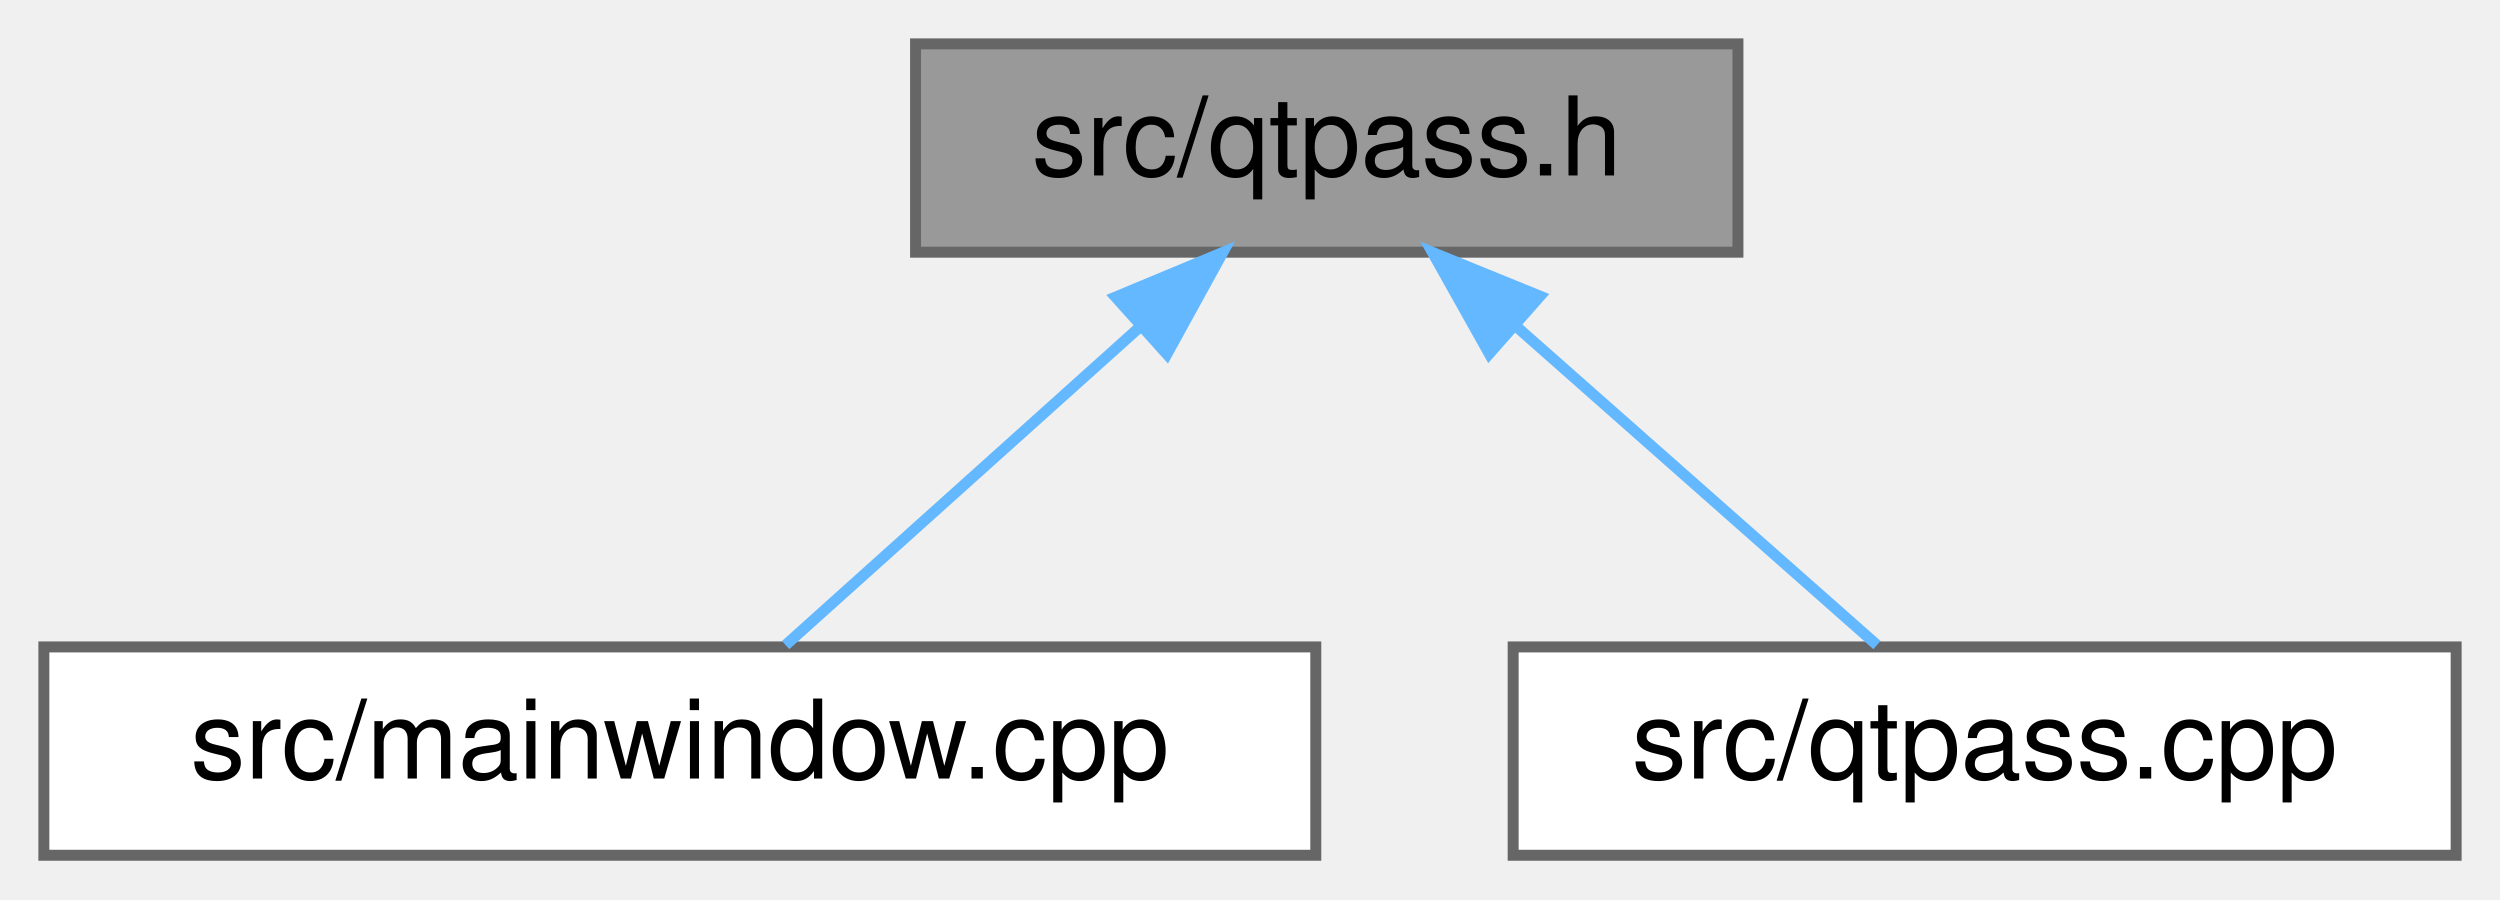
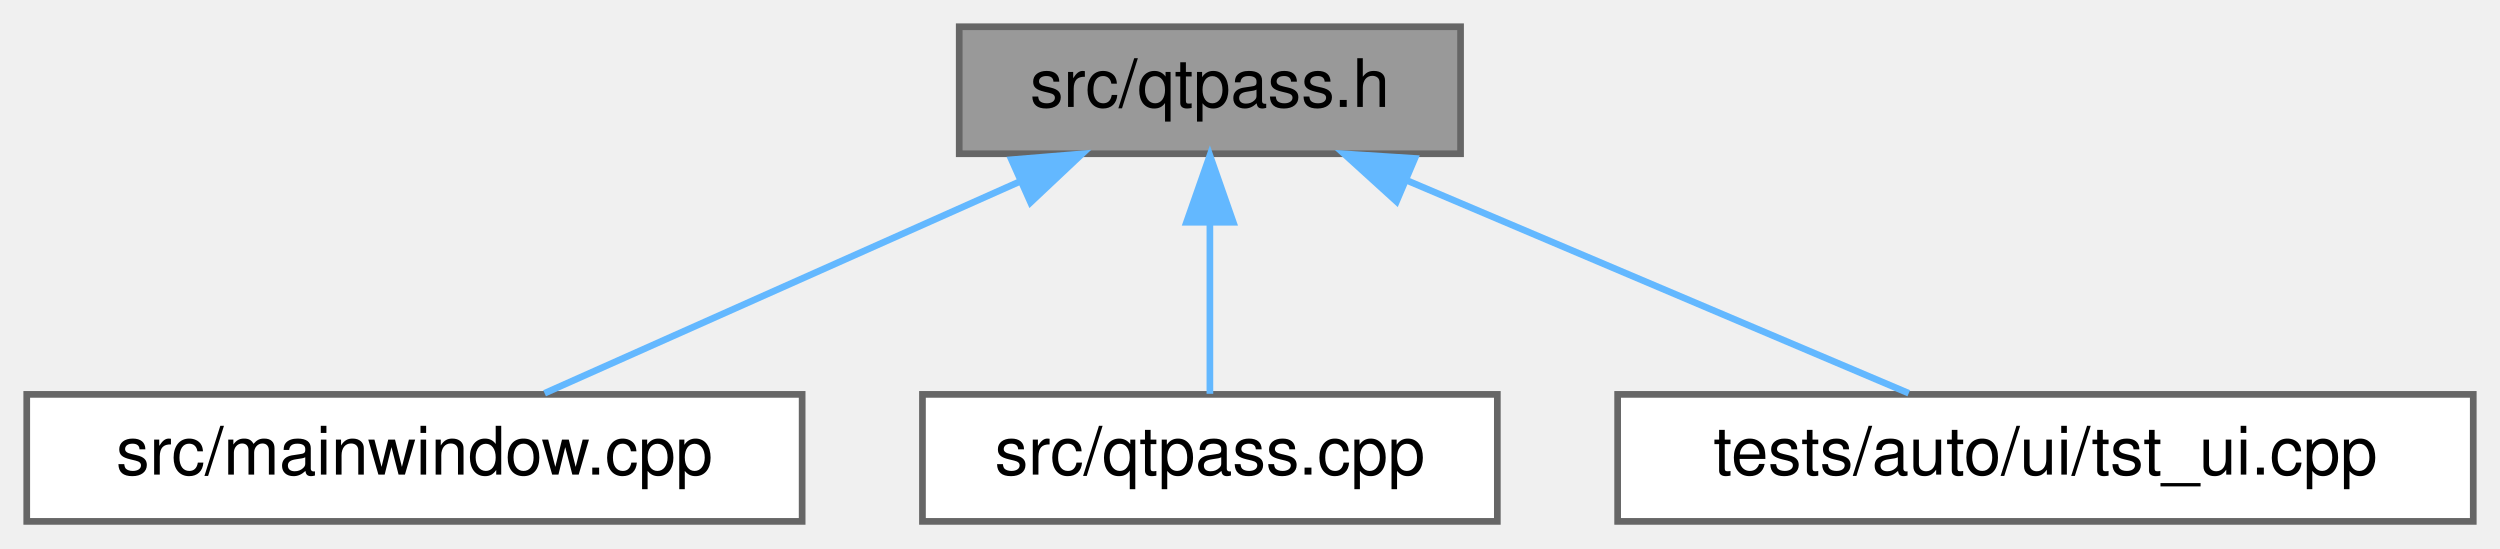
- <svg xmlns="http://www.w3.org/2000/svg" xmlns:xlink="http://www.w3.org/1999/xlink" width="228pt" height="82pt" viewBox="0.00 0.00 228.00 82.00">
+ <svg xmlns="http://www.w3.org/2000/svg" xmlns:xlink="http://www.w3.org/1999/xlink" width="374pt" height="82pt" viewBox="0.00 0.00 374.00 82.00">
  <g id="graph0" class="graph" transform="scale(1 1) rotate(0) translate(4 78)">
    <g id="Node000001" class="node">
      <g id="a_Node000001">
        <a xlink:title=" ">
-           <polygon fill="#999999" stroke="#666666" points="154.5,-74 79.5,-74 79.5,-55 154.5,-55 154.5,-74" />
-           <text text-anchor="middle" x="117" y="-62" font-family="Helvetica,sans-Serif" font-size="10.00">src/qtpass.h</text>
+           <polygon fill="#999999" stroke="#666666" points="214.5,-74 139.5,-74 139.5,-55 214.5,-55 214.5,-74" />
+           <text text-anchor="middle" x="177" y="-62" font-family="Helvetica,sans-Serif" font-size="10.00">src/qtpass.h</text>
        </a>
      </g>
    </g>
    <g id="Node000002" class="node">
      <g id="a_Node000002">
        <a xlink:href="mainwindow_8cpp.html" target="_top" xlink:title=" ">
          <polygon fill="white" stroke="#666666" points="116,-19 0,-19 0,0 116,0 116,-19" />
          <text text-anchor="middle" x="58" y="-7" font-family="Helvetica,sans-Serif" font-size="10.00">src/mainwindow.cpp</text>
        </a>
      </g>
    </g>
    <g id="edge1_Node000001_Node000002" class="edge">
      <g id="a_edge1_Node000001_Node000002">
        <a xlink:title=" ">
-           <path fill="none" stroke="#63b8ff" d="M99.8,-48.04C89.33,-38.64 76.35,-26.98 67.65,-19.17" />
-           <polygon fill="#63b8ff" stroke="#63b8ff" points="97.74,-50.91 107.52,-54.98 102.42,-45.7 97.74,-50.91" />
+           <path fill="none" stroke="#63b8ff" d="M148.7,-50.9C126.72,-41.11 96.82,-27.79 77.47,-19.17" />
+           <polygon fill="#63b8ff" stroke="#63b8ff" points="147.32,-54.11 157.88,-54.98 150.17,-47.72 147.32,-54.11" />
        </a>
      </g>
    </g>
    <g id="Node000003" class="node">
      <g id="a_Node000003">
        <a xlink:href="qtpass_8cpp.html" target="_top" xlink:title=" ">
          <polygon fill="white" stroke="#666666" points="220,-19 134,-19 134,0 220,0 220,-19" />
          <text text-anchor="middle" x="177" y="-7" font-family="Helvetica,sans-Serif" font-size="10.00">src/qtpass.cpp</text>
        </a>
      </g>
    </g>
    <g id="edge2_Node000001_Node000003" class="edge">
      <g id="a_edge2_Node000001_Node000003">
        <a xlink:title=" ">
-           <path fill="none" stroke="#63b8ff" d="M134.18,-48.32C144.88,-38.87 158.26,-27.06 167.18,-19.17" />
-           <polygon fill="#63b8ff" stroke="#63b8ff" points="131.82,-45.74 126.64,-54.98 136.45,-50.99 131.82,-45.74" />
+           <path fill="none" stroke="#63b8ff" d="M177,-44.66C177,-35.93 177,-25.99 177,-19.09" />
+           <polygon fill="#63b8ff" stroke="#63b8ff" points="173.5,-44.75 177,-54.75 180.5,-44.75 173.5,-44.75" />
+         </a>
+       </g>
+     </g>
+     <g id="Node000004" class="node">
+       <g id="a_Node000004">
+         <a xlink:href="tst__ui_8cpp.html" target="_top" xlink:title=" ">
+           <polygon fill="white" stroke="#666666" points="366,-19 238,-19 238,0 366,0 366,-19" />
+           <text text-anchor="middle" x="302" y="-7" font-family="Helvetica,sans-Serif" font-size="10.00">tests/auto/ui/tst_ui.cpp</text>
+         </a>
+       </g>
+     </g>
+     <g id="edge3_Node000001_Node000004" class="edge">
+       <g id="a_edge3_Node000001_Node000004">
+         <a xlink:title=" ">
+           <path fill="none" stroke="#63b8ff" d="M206.41,-51.03C229.53,-41.23 261.13,-27.83 281.55,-19.17" />
+           <polygon fill="#63b8ff" stroke="#63b8ff" points="204.92,-47.86 197.08,-54.98 207.66,-54.3 204.92,-47.86" />
        </a>
      </g>
    </g>
  </g>
</svg>
